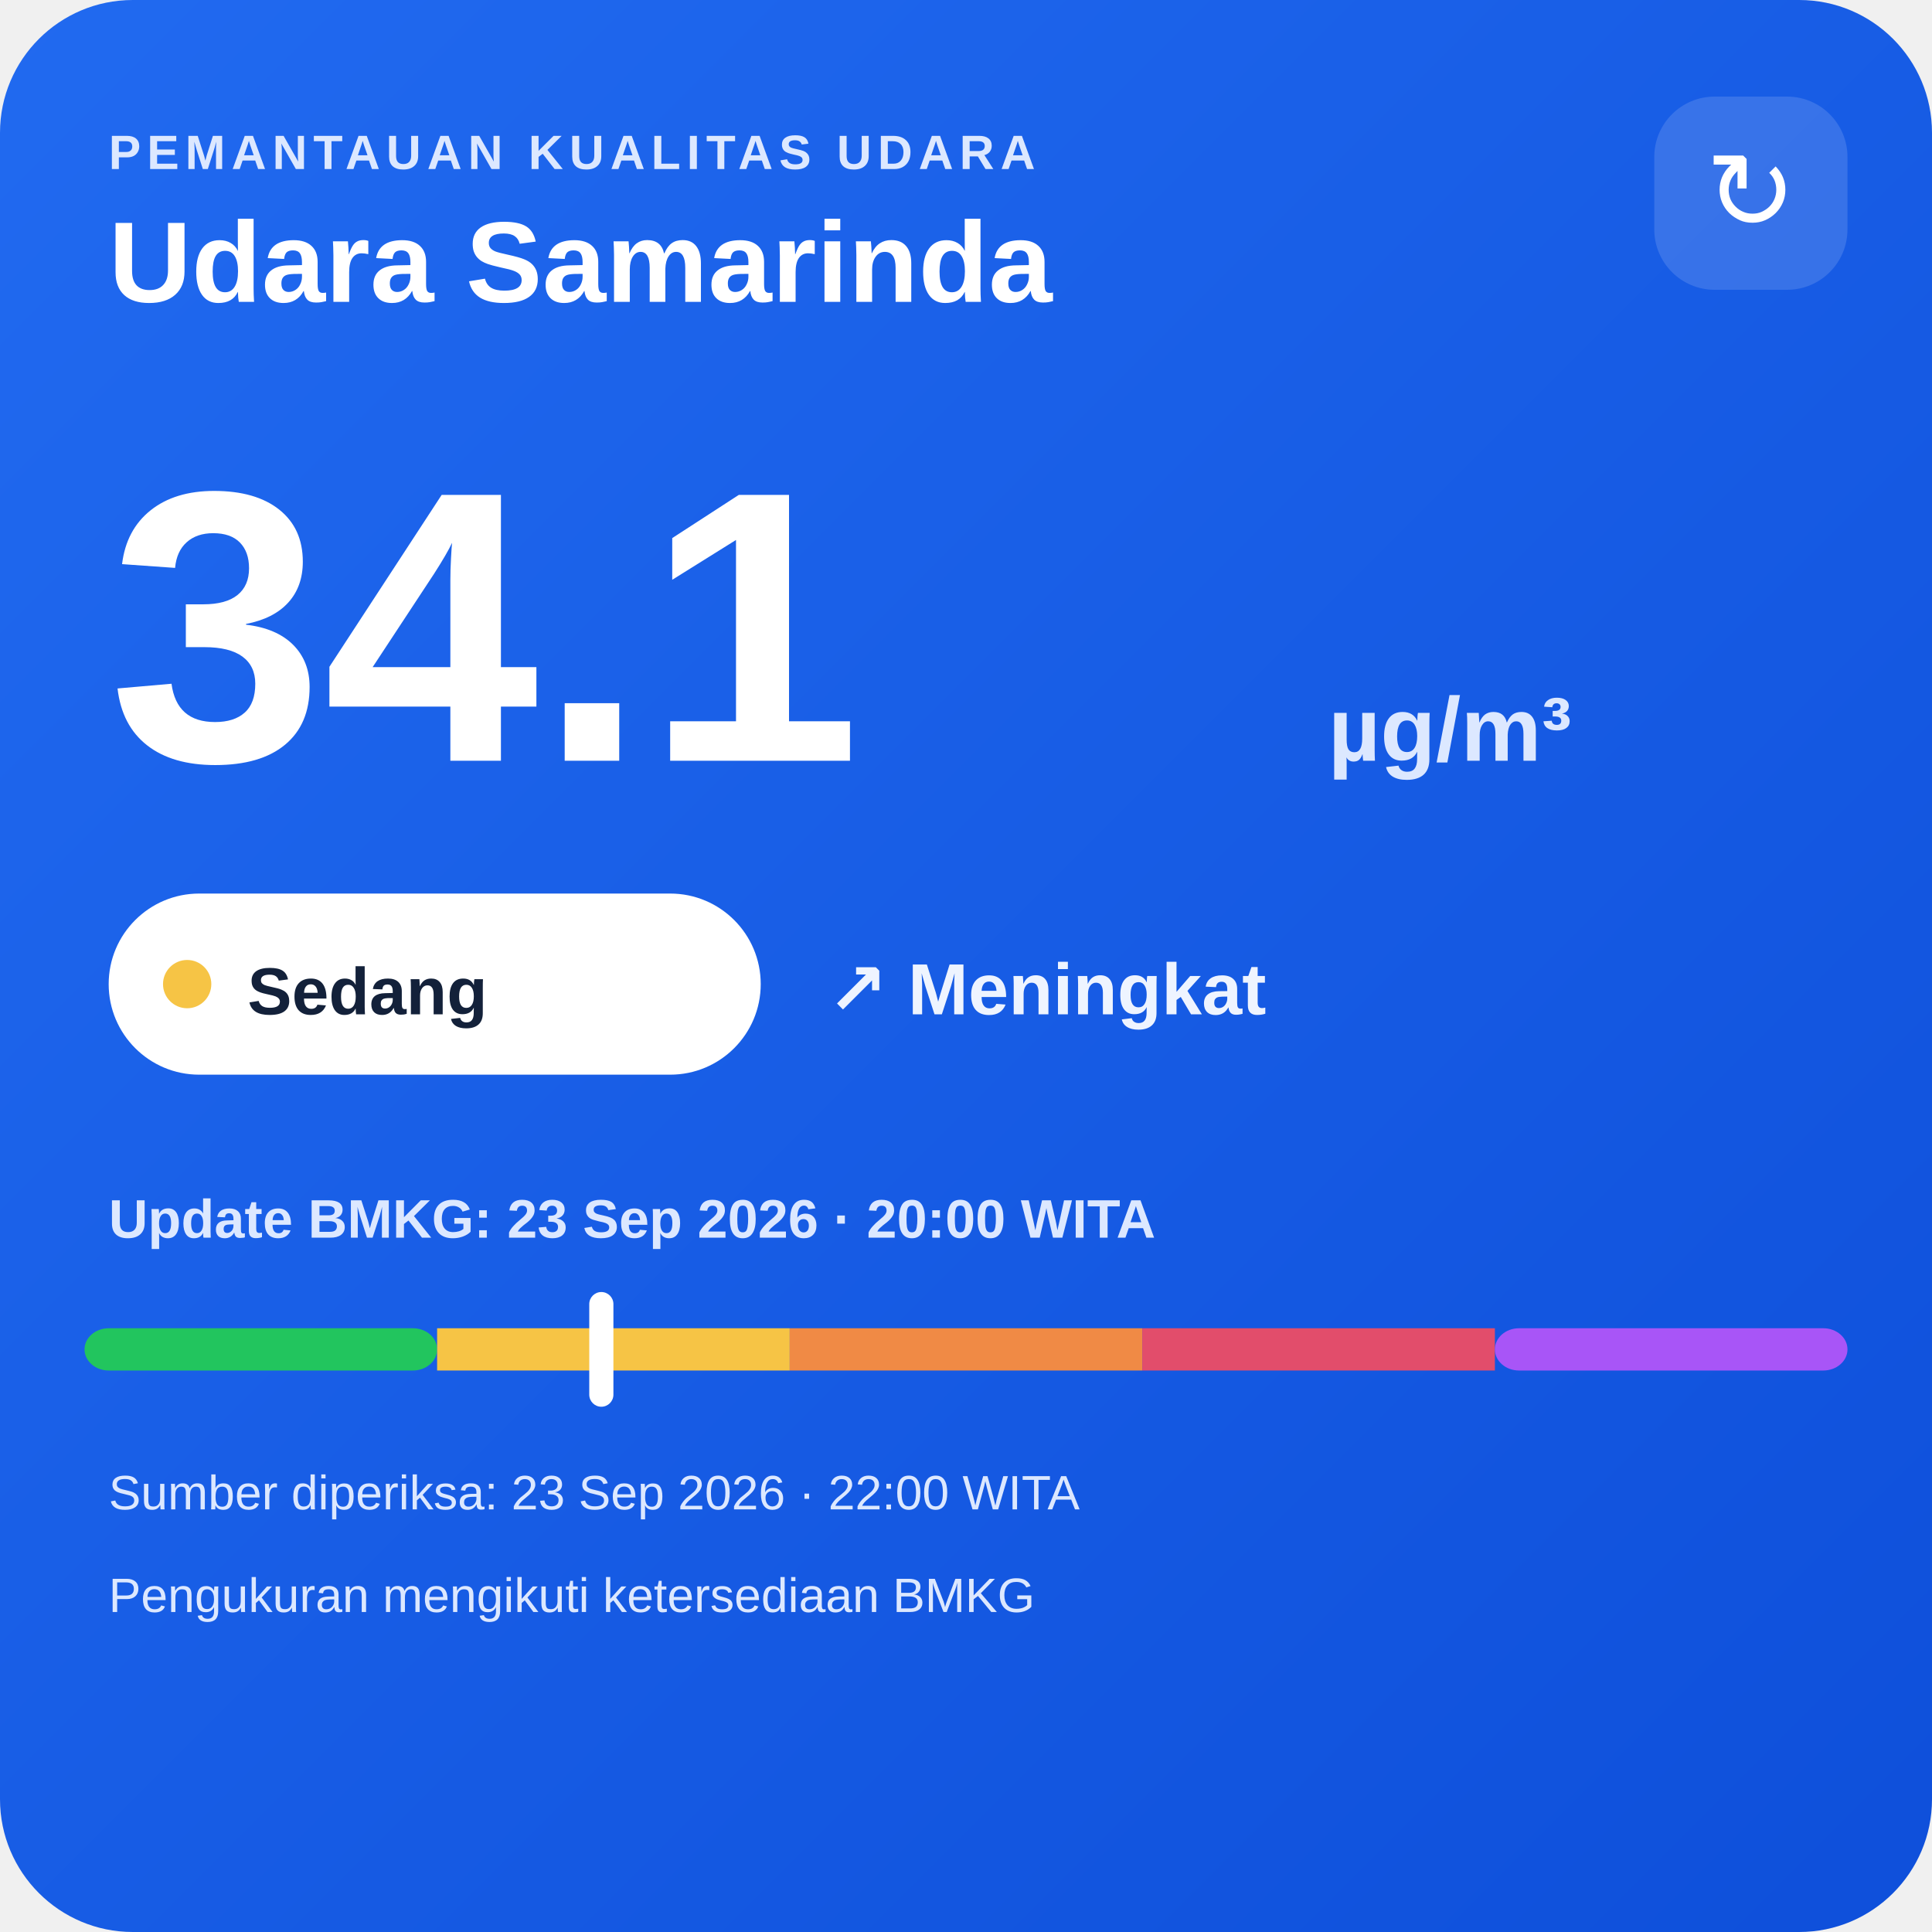
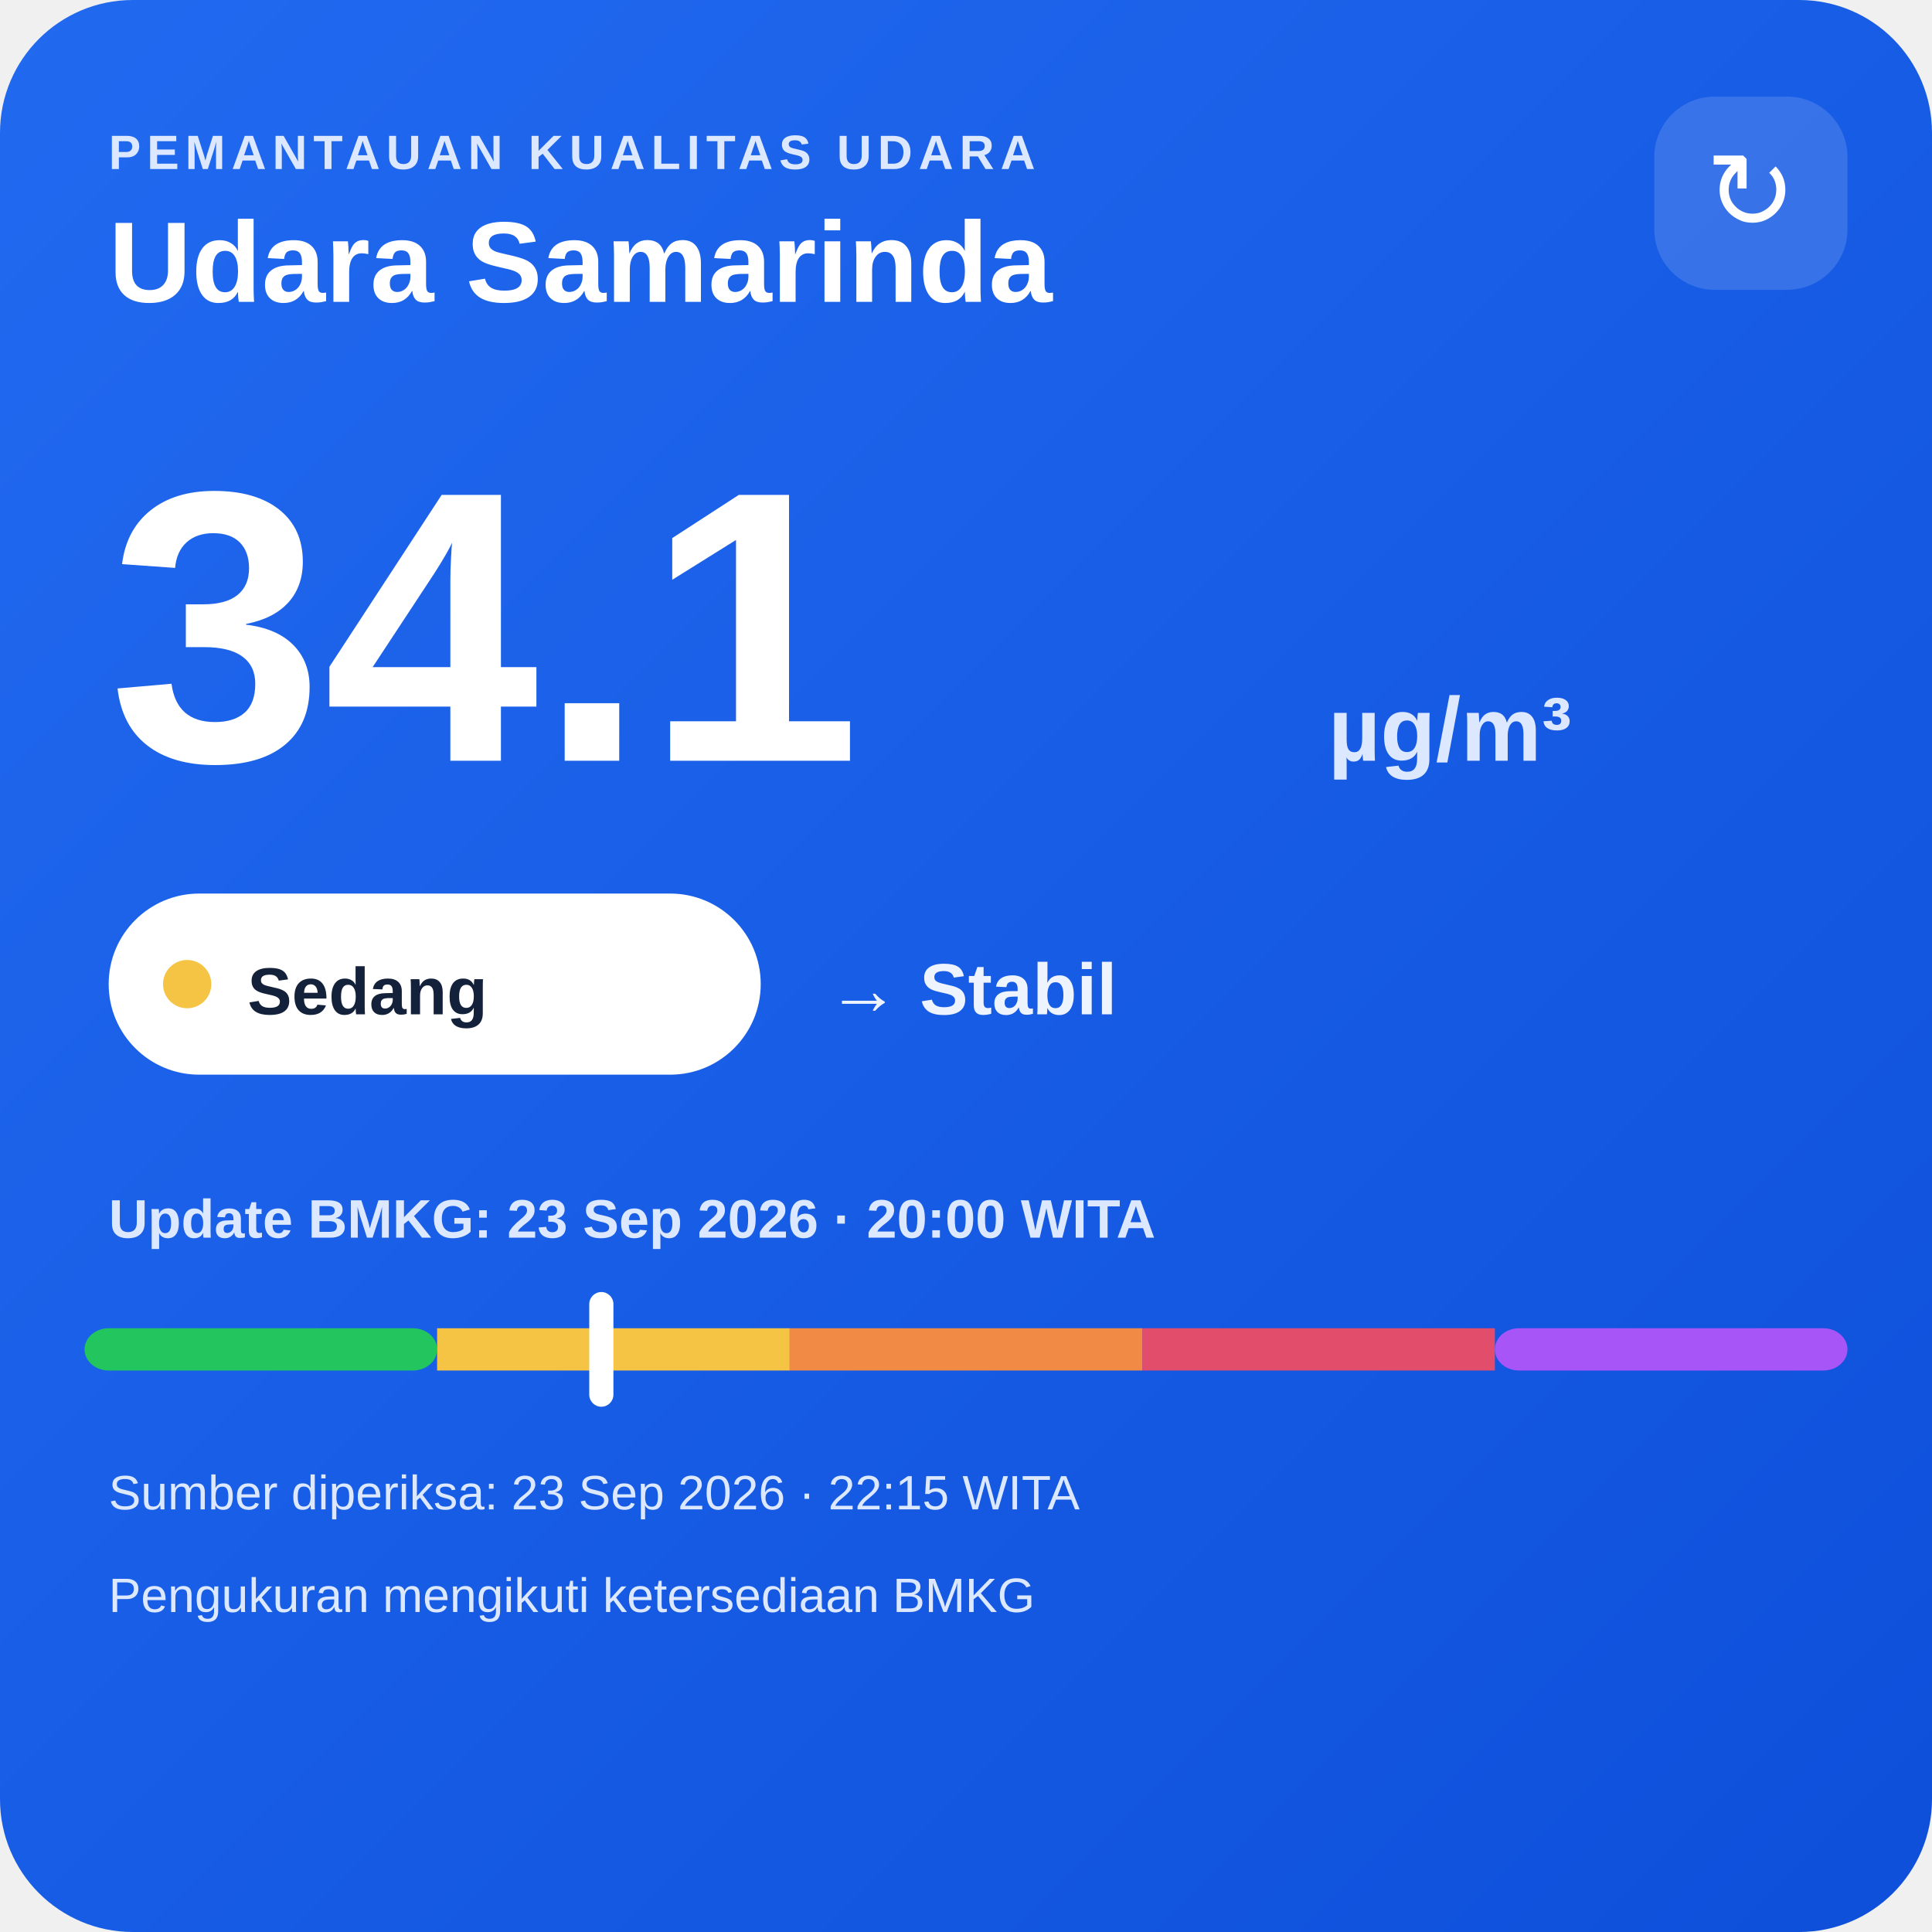
<svg xmlns="http://www.w3.org/2000/svg" width="320" height="320" viewBox="0 0 320 320">
  <defs>
    <linearGradient id="bg" x1="0" y1="0" x2="1" y2="1">
      <stop offset="0" stop-color="#216af0" />
      <stop offset="1" stop-color="#0e4fda" />
    </linearGradient>
  </defs>
  <rect width="320" height="320" rx="22" fill="url(#bg)" />
  <text x="18" y="28" fill="#dce8ff" font-family="Arial,sans-serif" font-size="8" font-weight="700" letter-spacing="1">PEMANTAUAN KUALITAS UDARA</text>
  <text x="18" y="50" fill="#ffffff" font-family="Arial,sans-serif" font-size="19" font-weight="700">Udara Samarinda</text>
  <rect x="274" y="16" width="32" height="32" rx="10" fill="#ffffff" fill-opacity=".14" />
  <text x="290" y="38" text-anchor="middle" fill="#ffffff" font-family="Arial,sans-serif" font-size="18">↻</text>
  <text x="18" y="126" fill="#ffffff" font-family="Arial,sans-serif" font-size="64" font-weight="800">34.1</text>
  <text x="220" y="126" fill="#dce8ff" font-family="Arial,sans-serif" font-size="15" font-weight="700">µg/m³</text>
  <rect x="18" y="148" width="108" height="30" rx="15" fill="#ffffff" />
  <circle cx="31" cy="163" r="4" fill="#f6c445" />
  <text x="41" y="168" fill="#13213a" font-family="Arial,sans-serif" font-size="11" font-weight="700">Sedang</text>
-   <text x="137" y="168" fill="#eef4ff" font-family="Arial,sans-serif" font-size="12" font-weight="700">↗ Meningkat</text>
+   <text x="137" y="168" fill="#eef4ff" font-family="Arial,sans-serif" font-size="12" font-weight="700">→ Stabil</text>
  <text x="18" y="205" fill="#dce8ff" font-family="Arial,sans-serif" font-size="9" font-weight="700">Update BMKG: 23 Sep 2026 · 20:00 WITA</text>
  <rect x="14" y="220" width="58.4" height="7" rx="4" fill="#22c55e" />
  <rect x="72.4" y="220" width="58.4" height="7" fill="#f6c445" />
  <rect x="130.8" y="220" width="58.4" height="7" fill="#f08a45" />
  <rect x="189.2" y="220" width="58.4" height="7" fill="#e24d6b" />
  <rect x="247.6" y="220" width="58.4" height="7" rx="4" fill="#a855f7" />
  <rect x="97.6" y="214" width="4" height="19" rx="2" fill="#ffffff" />
-   <text x="18" y="250" fill="#dce8ff" font-family="Arial,sans-serif" font-size="8">Sumber diperiksa: 23 Sep 2026 · 22:00 WITA</text>
+   <text x="18" y="250" fill="#dce8ff" font-family="Arial,sans-serif" font-size="8">Sumber diperiksa: 23 Sep 2026 · 22:15 WITA</text>
  <text x="18" y="267" fill="#dce8ff" font-family="Arial,sans-serif" font-size="8">Pengukuran mengikuti ketersediaan BMKG</text>
</svg>
